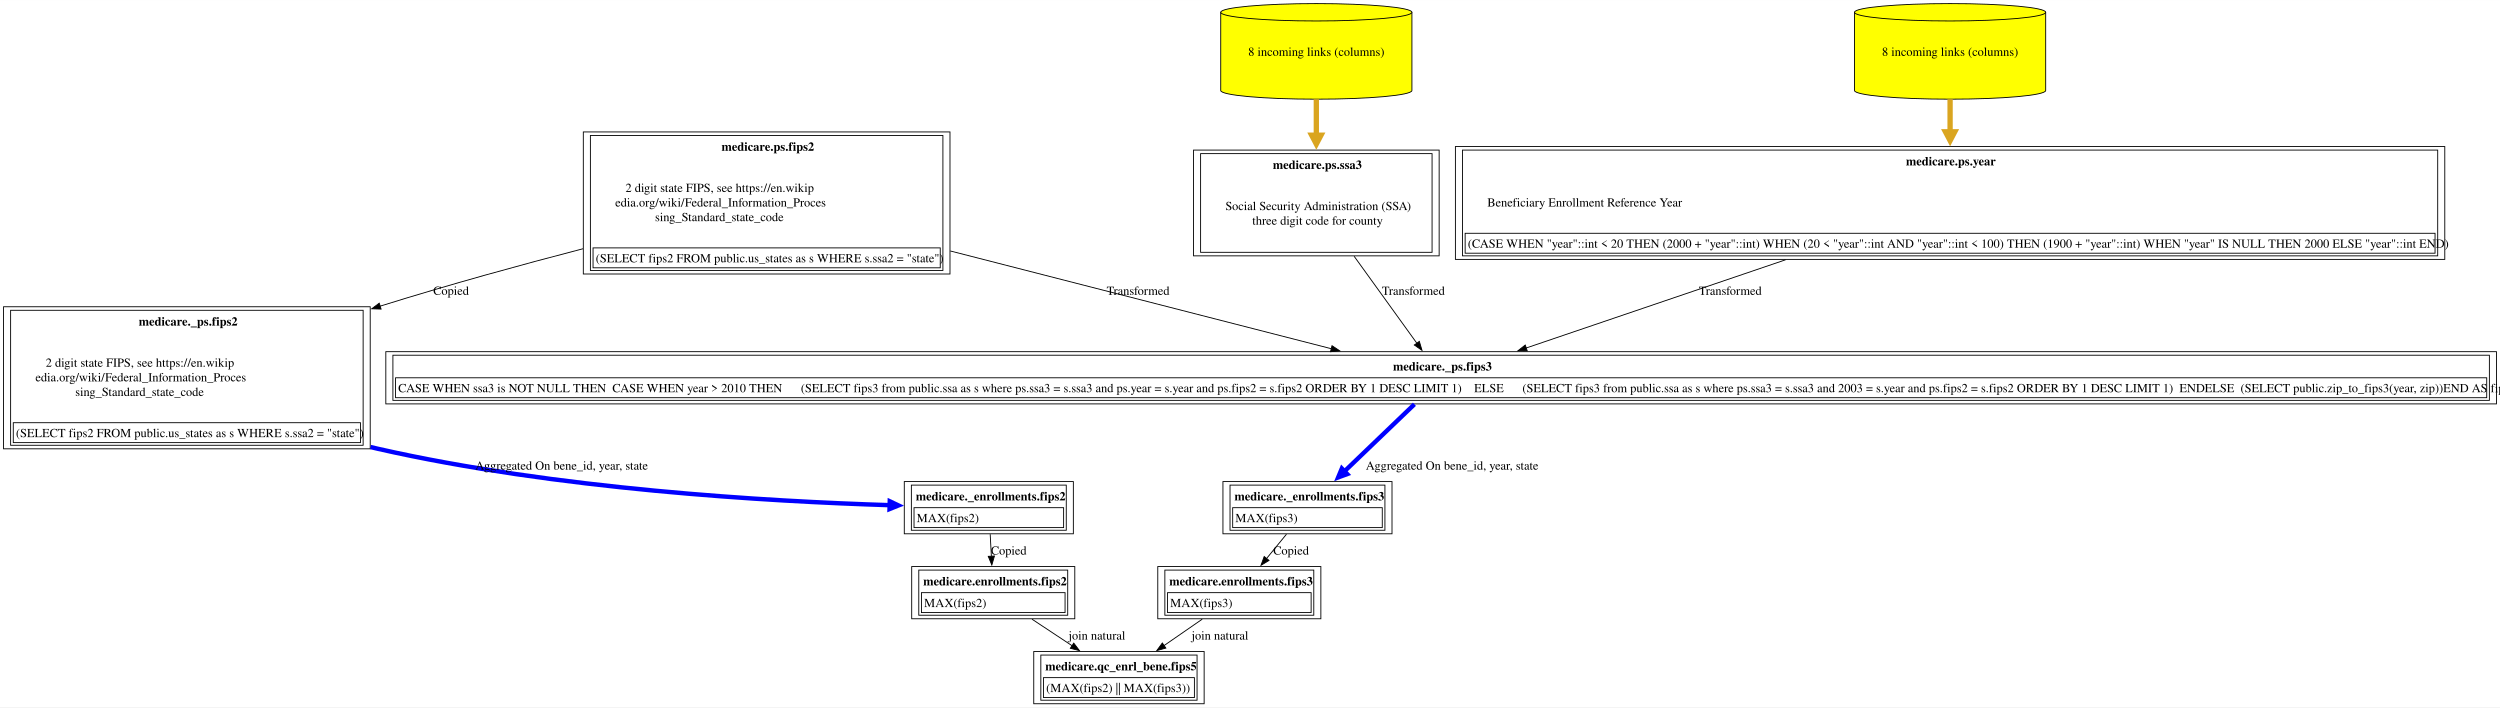
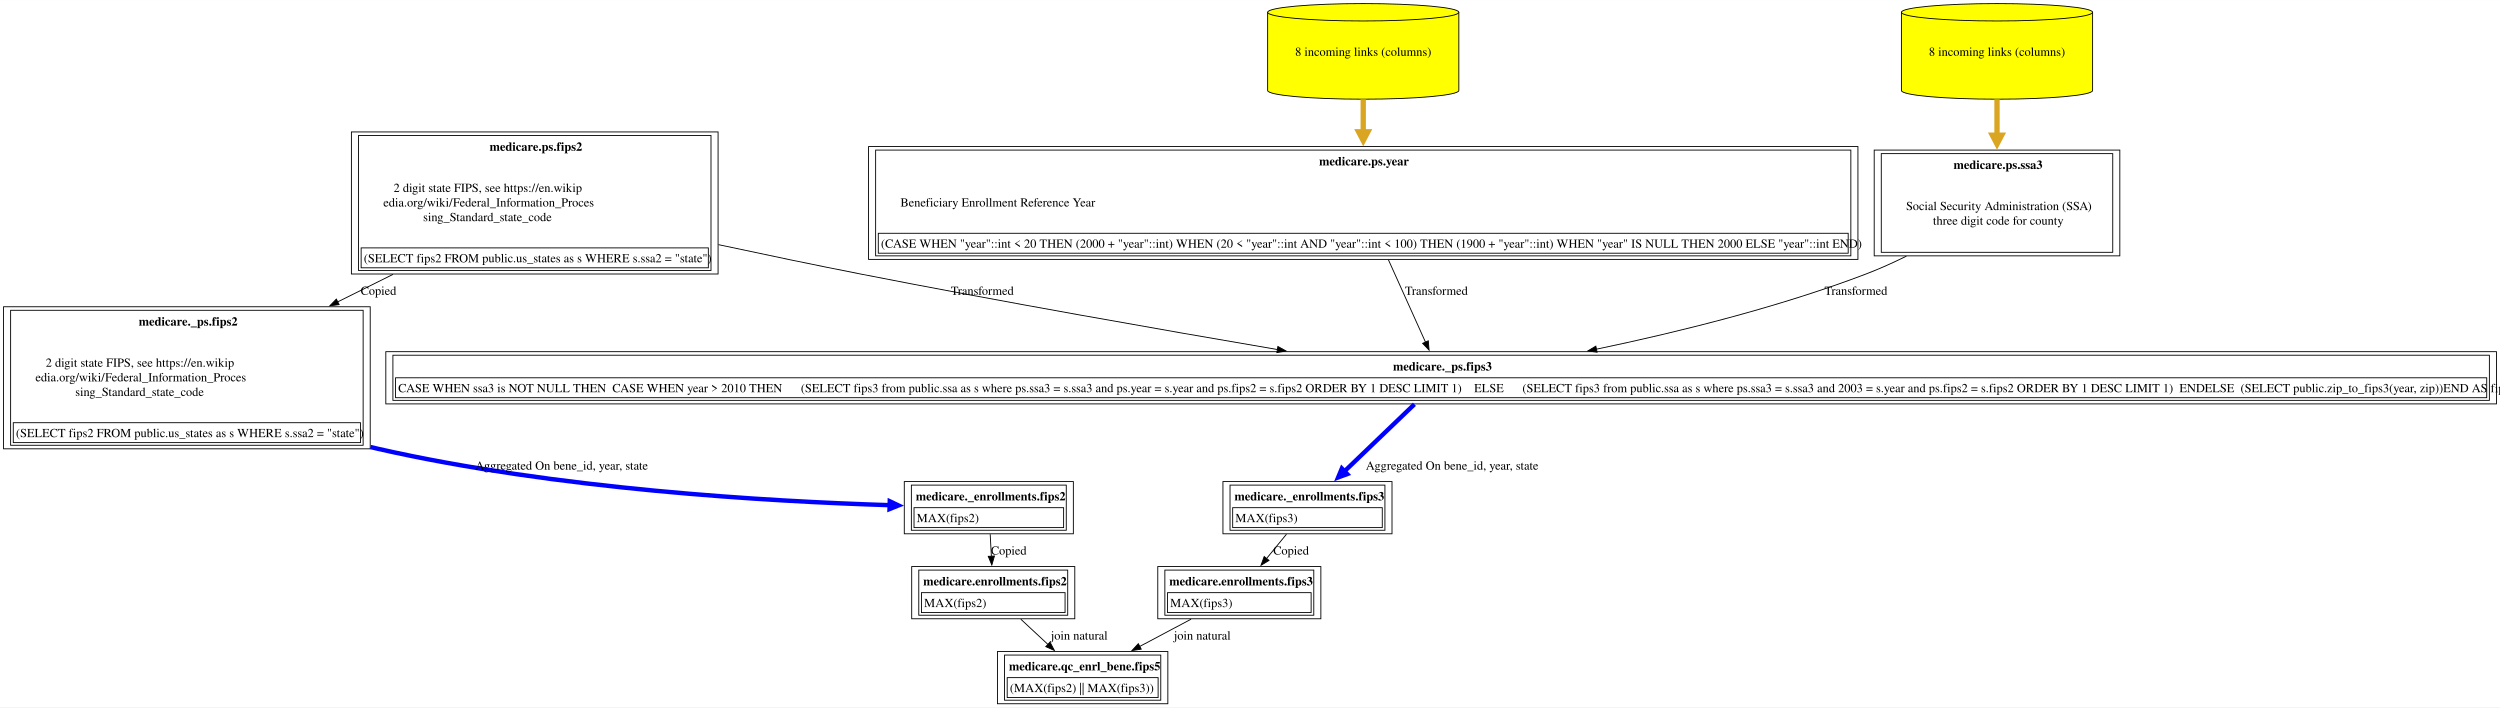
<svg xmlns="http://www.w3.org/2000/svg" xmlns:xlink="http://www.w3.org/1999/xlink" width="2824pt" height="799pt" viewBox="0.00 0.00 2824.38 799.00">
  <g id="graph0" class="graph" transform="scale(1 1) rotate(0) translate(4 795)">
    <polygon fill="white" stroke="none" points="-4,4 -4,-795 2820.38,-795 2820.38,4 -4,4" />
    <g id="node1" class="node">
      <g id="a_node1">
        <a xlink:href="../medicare.qc_enrl_bene/fips5.html" xlink:title="&lt;TABLE&gt;" target="_blank">
-           <polygon fill="none" stroke="black" points="1356.38,-59 1163.88,-59 1163.88,0 1356.38,0 1356.38,-59" />
-           <text text-anchor="start" x="1176.88" y="-37.7" font-family="Times,serif" font-weight="bold" font-size="14.00">medicare.qc_enrl_bene.fips5</text>
-           <polygon fill="none" stroke="black" points="1174.88,-7 1174.88,-29.5 1345.38,-29.5 1345.38,-7 1174.88,-7" />
-           <text text-anchor="start" x="1177.88" y="-13.2" font-family="Times,serif" font-size="14.00">(MAX(fips2) || MAX(fips3))</text>
-           <polygon fill="none" stroke="black" points="1171.88,-4 1171.88,-55 1348.38,-55 1348.38,-4 1171.88,-4" />
+           <polygon fill="none" stroke="black" points="1315.38,-59 1122.88,-59 1122.88,0 1315.38,0 1315.38,-59" />
+           <text text-anchor="start" x="1135.88" y="-37.7" font-family="Times,serif" font-weight="bold" font-size="14.00">medicare.qc_enrl_bene.fips5</text>
+           <polygon fill="none" stroke="black" points="1133.88,-7 1133.88,-29.5 1304.38,-29.5 1304.38,-7 1133.88,-7" />
+           <text text-anchor="start" x="1136.88" y="-13.2" font-family="Times,serif" font-size="14.00">(MAX(fips2) || MAX(fips3))</text>
+           <polygon fill="none" stroke="black" points="1130.88,-4 1130.88,-55 1307.38,-55 1307.38,-4 1130.88,-4" />
        </a>
      </g>
    </g>
    <g id="node2" class="node">
      <g id="a_node2">
-         <a xlink:href="../medicare.enrollments/fips3.html" xlink:title="&lt;TABLE&gt;" target="_blank">
-           <polygon fill="none" stroke="black" points="1488.25,-155 1304,-155 1304,-96 1488.25,-96 1488.25,-155" />
-           <text text-anchor="start" x="1317" y="-133.7" font-family="Times,serif" font-weight="bold" font-size="14.00">medicare.enrollments.fips3</text>
-           <polygon fill="none" stroke="black" points="1315,-103 1315,-125.5 1477.25,-125.5 1477.25,-103 1315,-103" />
-           <text text-anchor="start" x="1318" y="-109.2" font-family="Times,serif" font-size="14.00">MAX(fips3)</text>
-           <polygon fill="none" stroke="black" points="1312,-100 1312,-151 1480.25,-151 1480.25,-100 1312,-100" />
+         <a xlink:href="../medicare.enrollments/fips2.html" xlink:title="&lt;TABLE&gt;" target="_blank">
+           <polygon fill="none" stroke="black" points="1210.25,-155 1026,-155 1026,-96 1210.25,-96 1210.25,-155" />
+           <text text-anchor="start" x="1039" y="-133.7" font-family="Times,serif" font-weight="bold" font-size="14.00">medicare.enrollments.fips2</text>
+           <polygon fill="none" stroke="black" points="1037,-103 1037,-125.5 1199.25,-125.5 1199.25,-103 1037,-103" />
+           <text text-anchor="start" x="1040" y="-109.2" font-family="Times,serif" font-size="14.00">MAX(fips2)</text>
+           <polygon fill="none" stroke="black" points="1034,-100 1034,-151 1202.25,-151 1202.25,-100 1034,-100" />
        </a>
      </g>
    </g>
    <g id="edge1" class="edge">
-       <path fill="none" stroke="black" d="M1354.21,-95.53C1340.51,-86.06 1325.14,-75.44 1310.86,-65.57" />
-       <polygon fill="black" stroke="black" points="1313.13,-62.88 1302.91,-60.07 1309.15,-68.64 1313.13,-62.88" />
-       <text text-anchor="middle" x="1374.25" y="-72.45" font-family="Times,serif" font-size="14.00">	join natural</text>
+       <path fill="none" stroke="black" d="M1149.25,-95.53C1158.94,-86.51 1169.76,-76.45 1179.92,-66.98" />
+       <polygon fill="black" stroke="black" points="1182.23,-69.62 1187.17,-60.24 1177.46,-64.49 1182.23,-69.62" />
+       <text text-anchor="middle" x="1215.25" y="-72.45" font-family="Times,serif" font-size="14.00">	join natural</text>
    </g>
    <g id="node3" class="node">
      <g id="a_node3">
-         <a xlink:href="../medicare._enrollments/fips3.html" xlink:title="&lt;TABLE&gt;" target="_blank">
-           <polygon fill="none" stroke="black" points="1568.62,-251 1377.62,-251 1377.62,-192 1568.62,-192 1568.62,-251" />
-           <text text-anchor="start" x="1390.62" y="-229.7" font-family="Times,serif" font-weight="bold" font-size="14.00">medicare._enrollments.fips3</text>
-           <polygon fill="none" stroke="black" points="1388.62,-199 1388.62,-221.5 1557.62,-221.5 1557.62,-199 1388.62,-199" />
-           <text text-anchor="start" x="1391.62" y="-205.2" font-family="Times,serif" font-size="14.00">MAX(fips3)</text>
-           <polygon fill="none" stroke="black" points="1385.62,-196 1385.62,-247 1560.62,-247 1560.62,-196 1385.62,-196" />
+         <a xlink:href="../medicare._enrollments/fips2.html" xlink:title="&lt;TABLE&gt;" target="_blank">
+           <polygon fill="none" stroke="black" points="1208.62,-251 1017.62,-251 1017.62,-192 1208.62,-192 1208.62,-251" />
+           <text text-anchor="start" x="1030.62" y="-229.7" font-family="Times,serif" font-weight="bold" font-size="14.00">medicare._enrollments.fips2</text>
+           <polygon fill="none" stroke="black" points="1028.62,-199 1028.62,-221.5 1197.62,-221.5 1197.62,-199 1028.62,-199" />
+           <text text-anchor="start" x="1031.62" y="-205.2" font-family="Times,serif" font-size="14.00">MAX(fips2)</text>
+           <polygon fill="none" stroke="black" points="1025.62,-196 1025.62,-247 1200.62,-247 1200.62,-196 1025.62,-196" />
        </a>
      </g>
    </g>
    <g id="edge2" class="edge">
-       <path fill="none" stroke="black" d="M1449.39,-191.53C1442.23,-182.78 1434.26,-173.05 1426.71,-163.84" />
-       <polygon fill="black" stroke="black" points="1429.65,-161.9 1420.6,-156.38 1424.23,-166.34 1429.65,-161.9" />
-       <text text-anchor="middle" x="1454.62" y="-168.45" font-family="Times,serif" font-size="14.00">Copied</text>
+       <path fill="none" stroke="black" d="M1114.67,-191.53C1115.08,-183.68 1115.54,-175.05 1115.99,-166.7" />
+       <polygon fill="black" stroke="black" points="1119.48,-166.9 1116.52,-156.72 1112.49,-166.52 1119.48,-166.9" />
+       <text text-anchor="middle" x="1135.62" y="-168.45" font-family="Times,serif" font-size="14.00">Copied</text>
    </g>
    <g id="node4" class="node">
      <g id="a_node4">
-         <a xlink:href="../medicare._ps/fips3.html" xlink:title="&lt;TABLE&gt;" target="_blank">
-           <polygon fill="none" stroke="black" points="2816.38,-397.75 431.88,-397.75 431.88,-338.75 2816.38,-338.75 2816.38,-397.75" />
-           <text text-anchor="start" x="1569.75" y="-376.45" font-family="Times,serif" font-weight="bold" font-size="14.00">medicare._ps.fips3</text>
-           <polygon fill="none" stroke="black" points="442.88,-345.75 442.88,-368.25 2805.38,-368.25 2805.38,-345.75 442.88,-345.75" />
-           <text text-anchor="start" x="445.88" y="-351.95" font-family="Times,serif" font-size="14.00">CASE WHEN ssa3 is NOT NULL THEN  CASE WHEN year &gt; 2010 THEN      (SELECT fips3 from public.ssa as s where ps.ssa3 = s.ssa3 and ps.year = s.year and ps.fips2 = s.fips2 ORDER BY 1 DESC LIMIT 1)    ELSE      (SELECT fips3 from public.ssa as s where ps.ssa3 = s.ssa3 and 2003 = s.year and ps.fips2 = s.fips2 ORDER BY 1 DESC LIMIT 1)  ENDELSE  (SELECT public.zip_to_fips3(year, zip))END AS fips3</text>
-           <polygon fill="none" stroke="black" points="439.88,-342.75 439.88,-393.75 2808.38,-393.75 2808.38,-342.75 439.88,-342.75" />
-         </a>
-       </g>
-     </g>
-     <g id="edge3" class="edge">
-       <path fill="none" stroke="blue" stroke-width="5" d="M1593.93,-338.31C1571.2,-316.51 1539.76,-286.38 1514.66,-262.31" />
-       <polygon fill="blue" stroke="blue" stroke-width="5" points="1518.02,-259.47 1507.77,-255.71 1511.96,-265.79 1518.02,-259.47" />
-       <text text-anchor="middle" x="1636.5" y="-264.45" font-family="Times,serif" font-size="14.00">	  Aggregated On bene_id, year, state</text>
-     </g>
-     <g id="node5" class="node">
-       <g id="a_node5">
-         <a xlink:href="../medicare.ps/fips2.html" xlink:title="&lt;TABLE&gt;" target="_blank">
-           <polygon fill="none" stroke="black" points="1069.25,-646 655,-646 655,-485.5 1069.25,-485.5 1069.25,-646" />
-           <text text-anchor="start" x="811.12" y="-624.7" font-family="Times,serif" font-weight="bold" font-size="14.00">medicare.ps.fips2</text>
-           <text text-anchor="start" x="702.62" y="-578.2" font-family="Times,serif" font-size="14.00">2 digit state FIPS, see https://en.wikip</text>
-           <text text-anchor="start" x="691" y="-561.7" font-family="Times,serif" font-size="14.00">edia.org/wiki/Federal_Information_Proces</text>
-           <text text-anchor="start" x="736" y="-545.2" font-family="Times,serif" font-size="14.00">sing_Standard_state_code</text>
-           <polygon fill="none" stroke="black" points="666,-492.5 666,-515 1058.25,-515 1058.25,-492.5 666,-492.5" />
-           <text text-anchor="start" x="669" y="-498.7" font-family="Times,serif" font-size="14.00">(SELECT fips2 FROM public.us_states as s WHERE s.ssa2 = "state")</text>
-           <polygon fill="none" stroke="black" points="663,-489.5 663,-642 1061.25,-642 1061.25,-489.5 663,-489.5" />
-         </a>
-       </g>
-     </g>
-     <g id="edge4" class="edge">
-       <path fill="none" stroke="black" d="M1069.59,-511.52C1207.38,-476.17 1383.68,-430.94 1500.07,-401.08" />
-       <polygon fill="black" stroke="black" points="1500.86,-404.49 1509.68,-398.61 1499.12,-397.71 1500.86,-404.49" />
-       <text text-anchor="middle" x="1281.75" y="-461.95" font-family="Times,serif" font-size="14.00">  Transformed</text>
-     </g>
-     <g id="node12" class="node">
-       <g id="a_node12">
        <a xlink:href="../medicare._ps/fips2.html" xlink:title="&lt;TABLE&gt;" target="_blank">
          <polygon fill="none" stroke="black" points="414.25,-448.5 0,-448.5 0,-288 414.25,-288 414.25,-448.5" />
          <text text-anchor="start" x="152.75" y="-427.2" font-family="Times,serif" font-weight="bold" font-size="14.00">medicare._ps.fips2</text>
          <text text-anchor="start" x="47.62" y="-380.7" font-family="Times,serif" font-size="14.00">2 digit state FIPS, see https://en.wikip</text>
          <text text-anchor="start" x="36" y="-364.2" font-family="Times,serif" font-size="14.00">edia.org/wiki/Federal_Information_Proces</text>
          <text text-anchor="start" x="81" y="-347.7" font-family="Times,serif" font-size="14.00">sing_Standard_state_code</text>
          <polygon fill="none" stroke="black" points="11,-295 11,-317.5 403.25,-317.5 403.25,-295 11,-295" />
          <text text-anchor="start" x="14" y="-301.2" font-family="Times,serif" font-size="14.00">(SELECT fips2 FROM public.us_states as s WHERE s.ssa2 = "state")</text>
          <polygon fill="none" stroke="black" points="8,-292 8,-444.5 406.25,-444.5 406.25,-292 8,-292" />
        </a>
      </g>
    </g>
-     <g id="edge12" class="edge">
-       <path fill="none" stroke="black" d="M654.69,-514.04C584.29,-495.77 505.16,-474.06 425.27,-449.13" />
-       <polygon fill="black" stroke="black" points="426.54,-445.86 415.95,-446.21 424.44,-452.54 426.54,-445.86" />
-       <text text-anchor="middle" x="505.62" y="-461.95" font-family="Times,serif" font-size="14.00">Copied</text>
+     <g id="edge3" class="edge">
+       <path fill="none" stroke="blue" stroke-width="5" d="M414.62,-290C417.46,-289.31 420.3,-288.64 423.12,-288 623.62,-242.5 863.85,-228.56 1001.46,-224.32" />
+       <polygon fill="blue" stroke="blue" stroke-width="5" points="1001.21,-228.7 1011.08,-224.04 1000.96,-219.96 1001.21,-228.7" />
+       <text text-anchor="middle" x="630.5" y="-264.45" font-family="Times,serif" font-size="14.00">	  Aggregated On bene_id, year, state</text>
+     </g>
+     <g id="node5" class="node">
+       <g id="a_node5">
+         <a xlink:href="../medicare.ps/fips2.html" xlink:title="&lt;TABLE&gt;" target="_blank">
+           <polygon fill="none" stroke="black" points="807.25,-646 393,-646 393,-485.5 807.25,-485.5 807.25,-646" />
+           <text text-anchor="start" x="549.12" y="-624.7" font-family="Times,serif" font-weight="bold" font-size="14.00">medicare.ps.fips2</text>
+           <text text-anchor="start" x="440.62" y="-578.2" font-family="Times,serif" font-size="14.00">2 digit state FIPS, see https://en.wikip</text>
+           <text text-anchor="start" x="429" y="-561.7" font-family="Times,serif" font-size="14.00">edia.org/wiki/Federal_Information_Proces</text>
+           <text text-anchor="start" x="474" y="-545.2" font-family="Times,serif" font-size="14.00">sing_Standard_state_code</text>
+           <polygon fill="none" stroke="black" points="404,-492.5 404,-515 796.25,-515 796.25,-492.5 404,-492.5" />
+           <text text-anchor="start" x="407" y="-498.7" font-family="Times,serif" font-size="14.00">(SELECT fips2 FROM public.us_states as s WHERE s.ssa2 = "state")</text>
+           <polygon fill="none" stroke="black" points="401,-489.5 401,-642 799.25,-642 799.25,-489.5 401,-489.5" />
+         </a>
+       </g>
+     </g>
+     <g id="edge4" class="edge">
+       <path fill="none" stroke="black" d="M439.99,-485.09C419.37,-474.83 398.19,-464.3 377.41,-453.96" />
+       <polygon fill="black" stroke="black" points="379.12,-450.9 368.6,-449.58 376,-457.17 379.12,-450.9" />
+       <text text-anchor="middle" x="423.62" y="-461.95" font-family="Times,serif" font-size="14.00">Copied</text>
+     </g>
+     <g id="node8" class="node">
+       <g id="a_node8">
+         <a xlink:href="../medicare._ps/fips3.html" xlink:title="&lt;TABLE&gt;" target="_blank">
+           <polygon fill="none" stroke="black" points="2816.38,-397.75 431.88,-397.75 431.88,-338.75 2816.38,-338.75 2816.38,-397.75" />
+           <text text-anchor="start" x="1569.75" y="-376.45" font-family="Times,serif" font-weight="bold" font-size="14.00">medicare._ps.fips3</text>
+           <polygon fill="none" stroke="black" points="442.88,-345.75 442.88,-368.25 2805.38,-368.25 2805.38,-345.75 442.88,-345.75" />
+           <text text-anchor="start" x="445.88" y="-351.95" font-family="Times,serif" font-size="14.00">CASE WHEN ssa3 is NOT NULL THEN  CASE WHEN year &gt; 2010 THEN      (SELECT fips3 from public.ssa as s where ps.ssa3 = s.ssa3 and ps.year = s.year and ps.fips2 = s.fips2 ORDER BY 1 DESC LIMIT 1)    ELSE      (SELECT fips3 from public.ssa as s where ps.ssa3 = s.ssa3 and 2003 = s.year and ps.fips2 = s.fips2 ORDER BY 1 DESC LIMIT 1)  ENDELSE  (SELECT public.zip_to_fips3(year, zip))END AS fips3</text>
+           <polygon fill="none" stroke="black" points="439.88,-342.75 439.88,-393.75 2808.38,-393.75 2808.38,-342.75 439.88,-342.75" />
+         </a>
+       </g>
+     </g>
+     <g id="edge8" class="edge">
+       <path fill="none" stroke="black" d="M807.61,-518.67C859.92,-507.44 916.02,-495.72 968.12,-485.5 1126.82,-454.36 1307.85,-422.56 1439.48,-400.11" />
+       <polygon fill="black" stroke="black" points="1439.7,-403.62 1448.97,-398.49 1438.53,-396.72 1439.7,-403.62" />
+       <text text-anchor="middle" x="1105.75" y="-461.95" font-family="Times,serif" font-size="14.00">  Transformed</text>
    </g>
    <g id="node6" class="node">
      <g id="a_node6">
-         <a xlink:href="../medicare.ps/ssa3.html" xlink:title="&lt;TABLE&gt;" target="_blank">
-           <polygon fill="none" stroke="black" points="1621.88,-625.5 1344.38,-625.5 1344.38,-506 1621.88,-506 1621.88,-625.5" />
-           <text text-anchor="start" x="1434" y="-604.2" font-family="Times,serif" font-weight="bold" font-size="14.00">medicare.ps.ssa3</text>
-           <text text-anchor="start" x="1380.38" y="-557.7" font-family="Times,serif" font-size="14.00">Social Security Administration (SSA)</text>
-           <text text-anchor="start" x="1410.75" y="-541.2" font-family="Times,serif" font-size="14.00">three digit code for county</text>
-           <polygon fill="none" stroke="black" points="1352.38,-510 1352.38,-621.5 1613.88,-621.5 1613.88,-510 1352.38,-510" />
+         <a xlink:href="../medicare.enrollments/fips3.html" xlink:title="&lt;TABLE&gt;" target="_blank">
+           <polygon fill="none" stroke="black" points="1488.25,-155 1304,-155 1304,-96 1488.25,-96 1488.25,-155" />
+           <text text-anchor="start" x="1317" y="-133.7" font-family="Times,serif" font-weight="bold" font-size="14.00">medicare.enrollments.fips3</text>
+           <polygon fill="none" stroke="black" points="1315,-103 1315,-125.5 1477.25,-125.5 1477.25,-103 1315,-103" />
+           <text text-anchor="start" x="1318" y="-109.2" font-family="Times,serif" font-size="14.00">MAX(fips3)</text>
+           <polygon fill="none" stroke="black" points="1312,-100 1312,-151 1480.25,-151 1480.25,-100 1312,-100" />
        </a>
      </g>
    </g>
    <g id="edge5" class="edge">
-       <path fill="none" stroke="black" d="M1525.81,-505.56C1548.9,-473.56 1576.72,-434.98 1596.87,-407.04" />
-       <polygon fill="black" stroke="black" points="1599.49,-409.39 1602.5,-399.23 1593.81,-405.29 1599.49,-409.39" />
-       <text text-anchor="middle" x="1592.75" y="-461.95" font-family="Times,serif" font-size="14.00">  Transformed</text>
+       <path fill="none" stroke="black" d="M1341.57,-95.53C1323.24,-85.79 1302.6,-74.83 1283.58,-64.73" />
+       <polygon fill="black" stroke="black" points="1285.31,-61.68 1274.83,-60.08 1282.02,-67.87 1285.31,-61.68" />
+       <text text-anchor="middle" x="1354.25" y="-72.45" font-family="Times,serif" font-size="14.00">	join natural</text>
    </g>
    <g id="node7" class="node">
      <g id="a_node7">
-         <a xlink:href="../medicare.ps/ssa3.html" xlink:title="8 incoming links (columns)" target="_blank">
-           <path fill="yellow" stroke="black" d="M1591.12,-781.18C1591.12,-786.6 1542.72,-791 1483.12,-791 1423.53,-791 1375.12,-786.6 1375.12,-781.18 1375.12,-781.18 1375.12,-692.82 1375.12,-692.82 1375.12,-687.4 1423.53,-683 1483.12,-683 1542.72,-683 1591.12,-687.4 1591.12,-692.82 1591.12,-692.82 1591.12,-781.18 1591.12,-781.18" />
-           <path fill="none" stroke="black" d="M1591.12,-781.18C1591.12,-775.76 1542.72,-771.36 1483.12,-771.36 1423.53,-771.36 1375.12,-775.76 1375.12,-781.18" />
-           <text text-anchor="middle" x="1483.12" y="-731.95" font-family="Times,serif" font-size="14.00">8 incoming links (columns)</text>
+         <a xlink:href="../medicare._enrollments/fips3.html" xlink:title="&lt;TABLE&gt;" target="_blank">
+           <polygon fill="none" stroke="black" points="1568.62,-251 1377.62,-251 1377.62,-192 1568.62,-192 1568.62,-251" />
+           <text text-anchor="start" x="1390.62" y="-229.7" font-family="Times,serif" font-weight="bold" font-size="14.00">medicare._enrollments.fips3</text>
+           <polygon fill="none" stroke="black" points="1388.62,-199 1388.62,-221.5 1557.62,-221.5 1557.62,-199 1388.62,-199" />
+           <text text-anchor="start" x="1391.62" y="-205.2" font-family="Times,serif" font-size="14.00">MAX(fips3)</text>
+           <polygon fill="none" stroke="black" points="1385.62,-196 1385.62,-247 1560.62,-247 1560.62,-196 1385.62,-196" />
        </a>
      </g>
    </g>
    <g id="edge6" class="edge">
-       <path fill="none" stroke="goldenrod" stroke-width="6" d="M1483.12,-682.91C1483.12,-669.88 1483.12,-655.69 1483.12,-641.84" />
-       <polygon fill="goldenrod" stroke="goldenrod" stroke-width="6" points="1488.38,-642.29 1483.13,-632.29 1477.88,-642.29 1488.38,-642.29" />
-     </g>
-     <g id="node8" class="node">
-       <g id="a_node8">
-         <a xlink:href="../medicare.ps/year.html" xlink:title="&lt;TABLE&gt;" target="_blank">
-           <polygon fill="none" stroke="black" points="2758,-629.5 1640.25,-629.5 1640.25,-502 2758,-502 2758,-629.5" />
-           <text text-anchor="start" x="2149.25" y="-608.2" font-family="Times,serif" font-weight="bold" font-size="14.00">medicare.ps.year</text>
-           <text text-anchor="start" x="1676.25" y="-561.7" font-family="Times,serif" font-size="14.00">Beneficiary Enrollment Reference Year</text>
-           <polygon fill="none" stroke="black" points="1651.25,-509 1651.25,-531.5 2747,-531.5 2747,-509 1651.25,-509" />
-           <text text-anchor="start" x="1654.25" y="-515.2" font-family="Times,serif" font-size="14.00">(CASE WHEN "year"::int &lt; 20 THEN (2000 + "year"::int) WHEN (20 &lt; "year"::int AND "year"::int &lt; 100) THEN (1900 + "year"::int) WHEN "year" IS NULL THEN 2000 ELSE "year"::int END)</text>
-           <polygon fill="none" stroke="black" points="1648.25,-506 1648.25,-625.5 2750,-625.5 2750,-506 1648.25,-506" />
-         </a>
-       </g>
+       <path fill="none" stroke="black" d="M1449.39,-191.53C1442.23,-182.78 1434.26,-173.05 1426.71,-163.84" />
+       <polygon fill="black" stroke="black" points="1429.65,-161.9 1420.6,-156.38 1424.23,-166.34 1429.65,-161.9" />
+       <text text-anchor="middle" x="1454.62" y="-168.45" font-family="Times,serif" font-size="14.00">Copied</text>
    </g>
    <g id="edge7" class="edge">
-       <path fill="none" stroke="black" d="M2013.23,-501.55C1915.42,-468.29 1799.59,-428.91 1719.89,-401.81" />
-       <polygon fill="black" stroke="black" points="1721.41,-398.63 1710.81,-398.72 1719.16,-405.26 1721.41,-398.63" />
-       <text text-anchor="middle" x="1950.75" y="-461.95" font-family="Times,serif" font-size="14.00">  Transformed</text>
+       <path fill="none" stroke="blue" stroke-width="5" d="M1593.93,-338.31C1571.2,-316.51 1539.76,-286.38 1514.66,-262.31" />
+       <polygon fill="blue" stroke="blue" stroke-width="5" points="1518.02,-259.47 1507.77,-255.71 1511.96,-265.79 1518.02,-259.47" />
+       <text text-anchor="middle" x="1636.5" y="-264.45" font-family="Times,serif" font-size="14.00">	  Aggregated On bene_id, year, state</text>
    </g>
    <g id="node9" class="node">
      <g id="a_node9">
-         <a xlink:href="../medicare.ps/year.html" xlink:title="8 incoming links (columns)" target="_blank">
-           <path fill="yellow" stroke="black" d="M2307.12,-781.18C2307.12,-786.6 2258.72,-791 2199.12,-791 2139.53,-791 2091.12,-786.6 2091.12,-781.18 2091.12,-781.18 2091.12,-692.82 2091.12,-692.82 2091.12,-687.4 2139.53,-683 2199.12,-683 2258.72,-683 2307.12,-687.4 2307.12,-692.82 2307.12,-692.82 2307.12,-781.18 2307.12,-781.18" />
-           <path fill="none" stroke="black" d="M2307.12,-781.18C2307.12,-775.76 2258.72,-771.36 2199.12,-771.36 2139.53,-771.36 2091.12,-775.76 2091.12,-781.18" />
-           <text text-anchor="middle" x="2199.12" y="-731.95" font-family="Times,serif" font-size="14.00">8 incoming links (columns)</text>
-         </a>
-       </g>
-     </g>
-     <g id="edge8" class="edge">
-       <path fill="none" stroke="goldenrod" stroke-width="6" d="M2199.12,-682.91C2199.12,-671.18 2199.12,-658.51 2199.12,-646" />
-       <polygon fill="goldenrod" stroke="goldenrod" stroke-width="6" points="2204.38,-646.18 2199.13,-636.18 2193.88,-646.18 2204.38,-646.18" />
-     </g>
-     <g id="node10" class="node">
-       <g id="a_node10">
-         <a xlink:href="../medicare.enrollments/fips2.html" xlink:title="&lt;TABLE&gt;" target="_blank">
-           <polygon fill="none" stroke="black" points="1210.25,-155 1026,-155 1026,-96 1210.25,-96 1210.25,-155" />
-           <text text-anchor="start" x="1039" y="-133.7" font-family="Times,serif" font-weight="bold" font-size="14.00">medicare.enrollments.fips2</text>
-           <polygon fill="none" stroke="black" points="1037,-103 1037,-125.5 1199.25,-125.5 1199.25,-103 1037,-103" />
-           <text text-anchor="start" x="1040" y="-109.2" font-family="Times,serif" font-size="14.00">MAX(fips2)</text>
-           <polygon fill="none" stroke="black" points="1034,-100 1034,-151 1202.25,-151 1202.25,-100 1034,-100" />
+         <a xlink:href="../medicare.ps/year.html" xlink:title="&lt;TABLE&gt;" target="_blank">
+           <polygon fill="none" stroke="black" points="2095,-629.5 977.25,-629.5 977.25,-502 2095,-502 2095,-629.5" />
+           <text text-anchor="start" x="1486.25" y="-608.2" font-family="Times,serif" font-weight="bold" font-size="14.00">medicare.ps.year</text>
+           <text text-anchor="start" x="1013.25" y="-561.7" font-family="Times,serif" font-size="14.00">Beneficiary Enrollment Reference Year</text>
+           <polygon fill="none" stroke="black" points="988.25,-509 988.25,-531.5 2084,-531.5 2084,-509 988.25,-509" />
+           <text text-anchor="start" x="991.25" y="-515.2" font-family="Times,serif" font-size="14.00">(CASE WHEN "year"::int &lt; 20 THEN (2000 + "year"::int) WHEN (20 &lt; "year"::int AND "year"::int &lt; 100) THEN (1900 + "year"::int) WHEN "year" IS NULL THEN 2000 ELSE "year"::int END)</text>
+           <polygon fill="none" stroke="black" points="985.25,-506 985.25,-625.5 2087,-625.5 2087,-506 985.25,-506" />
        </a>
      </g>
    </g>
    <g id="edge9" class="edge">
-       <path fill="none" stroke="black" d="M1161.89,-95.53C1176.33,-85.97 1192.54,-75.24 1207.57,-65.29" />
-       <polygon fill="black" stroke="black" points="1209.08,-68.49 1215.49,-60.05 1205.22,-62.65 1209.08,-68.49" />
-       <text text-anchor="middle" x="1235.25" y="-72.45" font-family="Times,serif" font-size="14.00">	join natural</text>
+       <path fill="none" stroke="black" d="M1564.57,-501.55C1578.34,-470.96 1594.45,-435.18 1606.43,-408.55" />
+       <polygon fill="black" stroke="black" points="1609.6,-410.04 1610.51,-399.49 1603.22,-407.17 1609.6,-410.04" />
+       <text text-anchor="middle" x="1618.75" y="-461.95" font-family="Times,serif" font-size="14.00">  Transformed</text>
    </g>
-     <g id="node11" class="node">
-       <g id="a_node11">
-         <a xlink:href="../medicare._enrollments/fips2.html" xlink:title="&lt;TABLE&gt;" target="_blank">
-           <polygon fill="none" stroke="black" points="1208.62,-251 1017.62,-251 1017.62,-192 1208.62,-192 1208.62,-251" />
-           <text text-anchor="start" x="1030.62" y="-229.7" font-family="Times,serif" font-weight="bold" font-size="14.00">medicare._enrollments.fips2</text>
-           <polygon fill="none" stroke="black" points="1028.62,-199 1028.62,-221.5 1197.62,-221.5 1197.62,-199 1028.62,-199" />
-           <text text-anchor="start" x="1031.62" y="-205.2" font-family="Times,serif" font-size="14.00">MAX(fips2)</text>
-           <polygon fill="none" stroke="black" points="1025.62,-196 1025.62,-247 1200.62,-247 1200.62,-196 1025.62,-196" />
+     <g id="node10" class="node">
+       <g id="a_node10">
+         <a xlink:href="../medicare.ps/year.html" xlink:title="8 incoming links (columns)" target="_blank">
+           <path fill="yellow" stroke="black" d="M1644.12,-781.18C1644.12,-786.6 1595.72,-791 1536.12,-791 1476.53,-791 1428.12,-786.6 1428.12,-781.18 1428.12,-781.18 1428.12,-692.82 1428.12,-692.82 1428.12,-687.4 1476.53,-683 1536.12,-683 1595.72,-683 1644.12,-687.4 1644.12,-692.82 1644.12,-692.82 1644.12,-781.18 1644.12,-781.18" />
+           <path fill="none" stroke="black" d="M1644.12,-781.18C1644.12,-775.76 1595.72,-771.36 1536.12,-771.36 1476.53,-771.36 1428.12,-775.76 1428.12,-781.18" />
+           <text text-anchor="middle" x="1536.12" y="-731.95" font-family="Times,serif" font-size="14.00">8 incoming links (columns)</text>
        </a>
      </g>
    </g>
    <g id="edge10" class="edge">
-       <path fill="none" stroke="black" d="M1114.67,-191.53C1115.08,-183.68 1115.54,-175.05 1115.99,-166.7" />
-       <polygon fill="black" stroke="black" points="1119.48,-166.9 1116.52,-156.72 1112.49,-166.52 1119.48,-166.9" />
-       <text text-anchor="middle" x="1135.62" y="-168.45" font-family="Times,serif" font-size="14.00">Copied</text>
+       <path fill="none" stroke="goldenrod" stroke-width="6" d="M1536.12,-682.91C1536.12,-671.18 1536.12,-658.51 1536.12,-646" />
+       <polygon fill="goldenrod" stroke="goldenrod" stroke-width="6" points="1541.38,-646.18 1536.13,-636.18 1530.88,-646.18 1541.38,-646.18" />
+     </g>
+     <g id="node11" class="node">
+       <g id="a_node11">
+         <a xlink:href="../medicare.ps/ssa3.html" xlink:title="&lt;TABLE&gt;" target="_blank">
+           <polygon fill="none" stroke="black" points="2390.88,-625.5 2113.38,-625.5 2113.38,-506 2390.88,-506 2390.88,-625.5" />
+           <text text-anchor="start" x="2203" y="-604.2" font-family="Times,serif" font-weight="bold" font-size="14.00">medicare.ps.ssa3</text>
+           <text text-anchor="start" x="2149.38" y="-557.7" font-family="Times,serif" font-size="14.00">Social Security Administration (SSA)</text>
+           <text text-anchor="start" x="2179.75" y="-541.2" font-family="Times,serif" font-size="14.00">three digit code for county</text>
+           <polygon fill="none" stroke="black" points="2121.38,-510 2121.38,-621.5 2382.88,-621.5 2382.88,-510 2121.38,-510" />
+         </a>
+       </g>
    </g>
    <g id="edge11" class="edge">
-       <path fill="none" stroke="blue" stroke-width="5" d="M414.62,-290C417.46,-289.31 420.3,-288.64 423.12,-288 623.62,-242.5 863.85,-228.56 1001.46,-224.32" />
-       <polygon fill="blue" stroke="blue" stroke-width="5" points="1001.21,-228.7 1011.08,-224.04 1000.96,-219.96 1001.21,-228.7" />
-       <text text-anchor="middle" x="630.5" y="-264.45" font-family="Times,serif" font-size="14.00">	  Aggregated On bene_id, year, state</text>
+       <path fill="none" stroke="black" d="M2149.79,-505.67C2134.75,-498.26 2119.24,-491.27 2104.12,-485.5 2005.98,-448.04 1891.83,-419.81 1799.48,-400.55" />
+       <polygon fill="black" stroke="black" points="1800.31,-397.15 1789.81,-398.56 1798.9,-404.01 1800.31,-397.15" />
+       <text text-anchor="middle" x="2092.75" y="-461.95" font-family="Times,serif" font-size="14.00">  Transformed</text>
+     </g>
+     <g id="node12" class="node">
+       <g id="a_node12">
+         <a xlink:href="../medicare.ps/ssa3.html" xlink:title="8 incoming links (columns)" target="_blank">
+           <path fill="yellow" stroke="black" d="M2360.12,-781.18C2360.12,-786.6 2311.72,-791 2252.12,-791 2192.53,-791 2144.12,-786.6 2144.12,-781.18 2144.12,-781.18 2144.12,-692.82 2144.12,-692.82 2144.12,-687.4 2192.53,-683 2252.12,-683 2311.72,-683 2360.12,-687.4 2360.12,-692.82 2360.12,-692.82 2360.12,-781.18 2360.12,-781.18" />
+           <path fill="none" stroke="black" d="M2360.12,-781.18C2360.12,-775.76 2311.72,-771.36 2252.12,-771.36 2192.53,-771.36 2144.12,-775.76 2144.12,-781.18" />
+           <text text-anchor="middle" x="2252.12" y="-731.95" font-family="Times,serif" font-size="14.00">8 incoming links (columns)</text>
+         </a>
+       </g>
+     </g>
+     <g id="edge12" class="edge">
+       <path fill="none" stroke="goldenrod" stroke-width="6" d="M2252.12,-682.91C2252.12,-669.88 2252.12,-655.69 2252.12,-641.84" />
+       <polygon fill="goldenrod" stroke="goldenrod" stroke-width="6" points="2257.38,-642.29 2252.13,-632.29 2246.88,-642.29 2257.38,-642.29" />
    </g>
  </g>
</svg>
